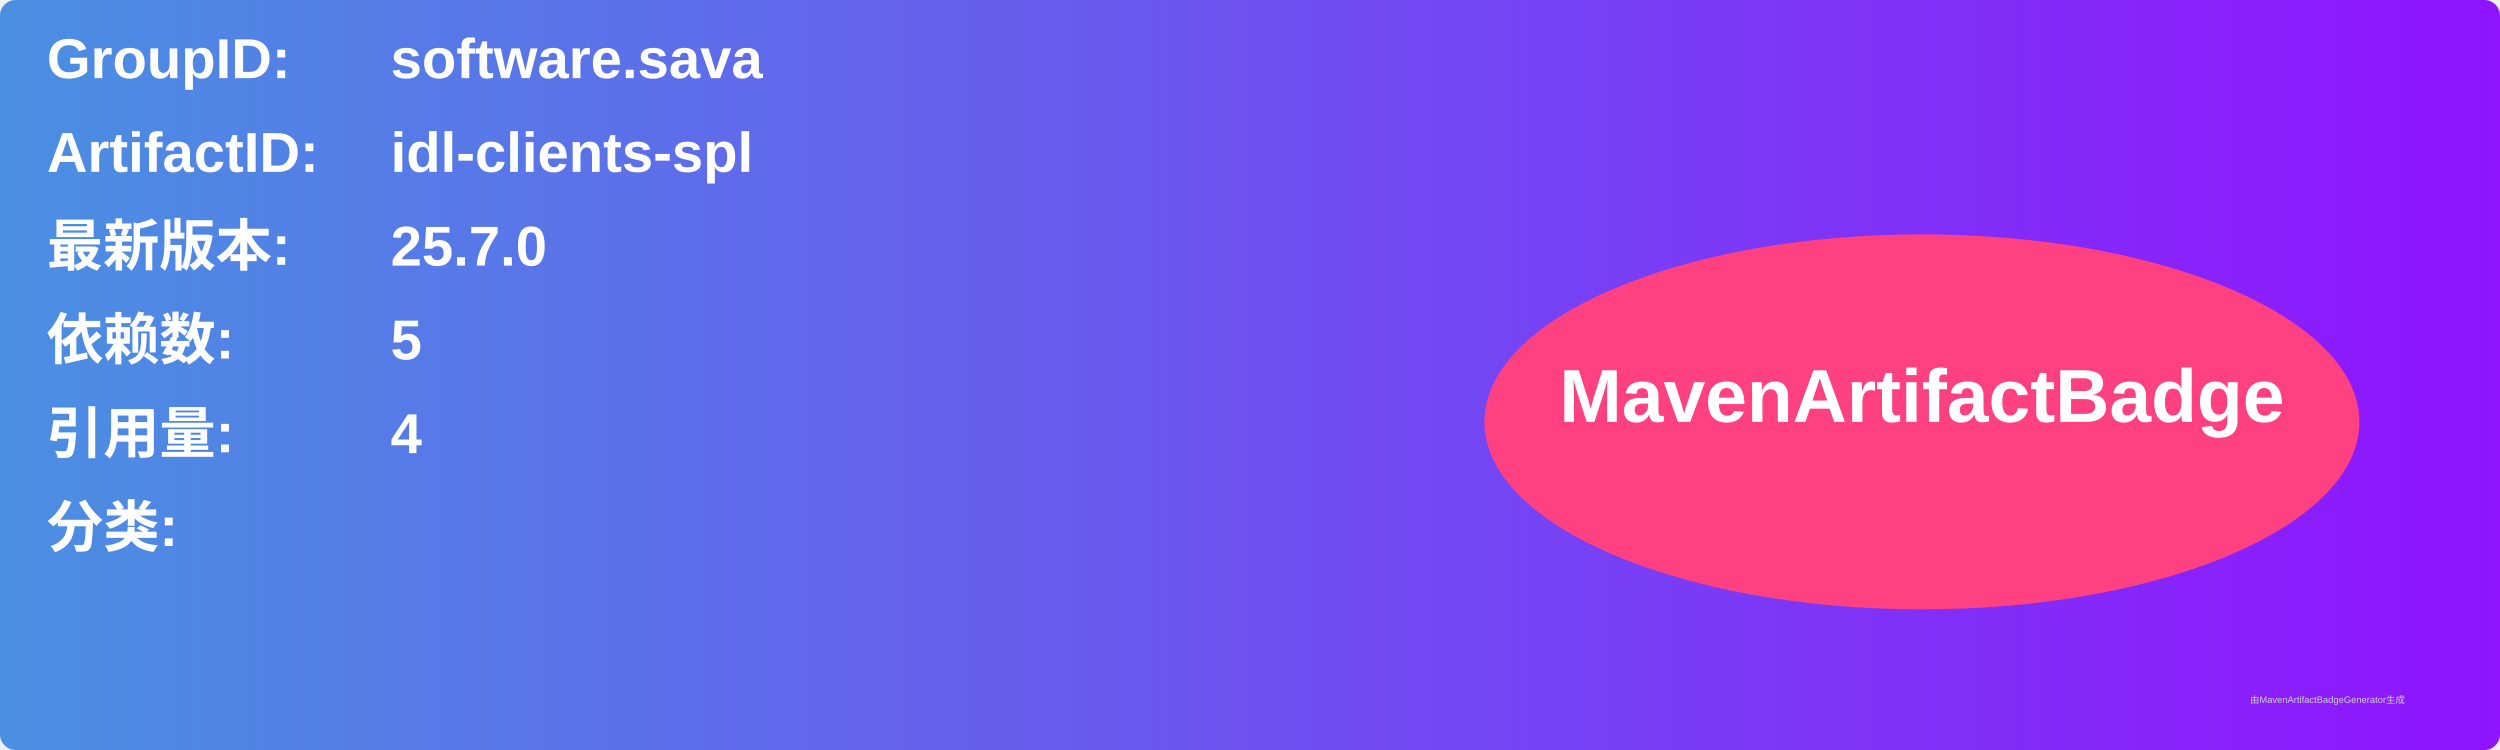
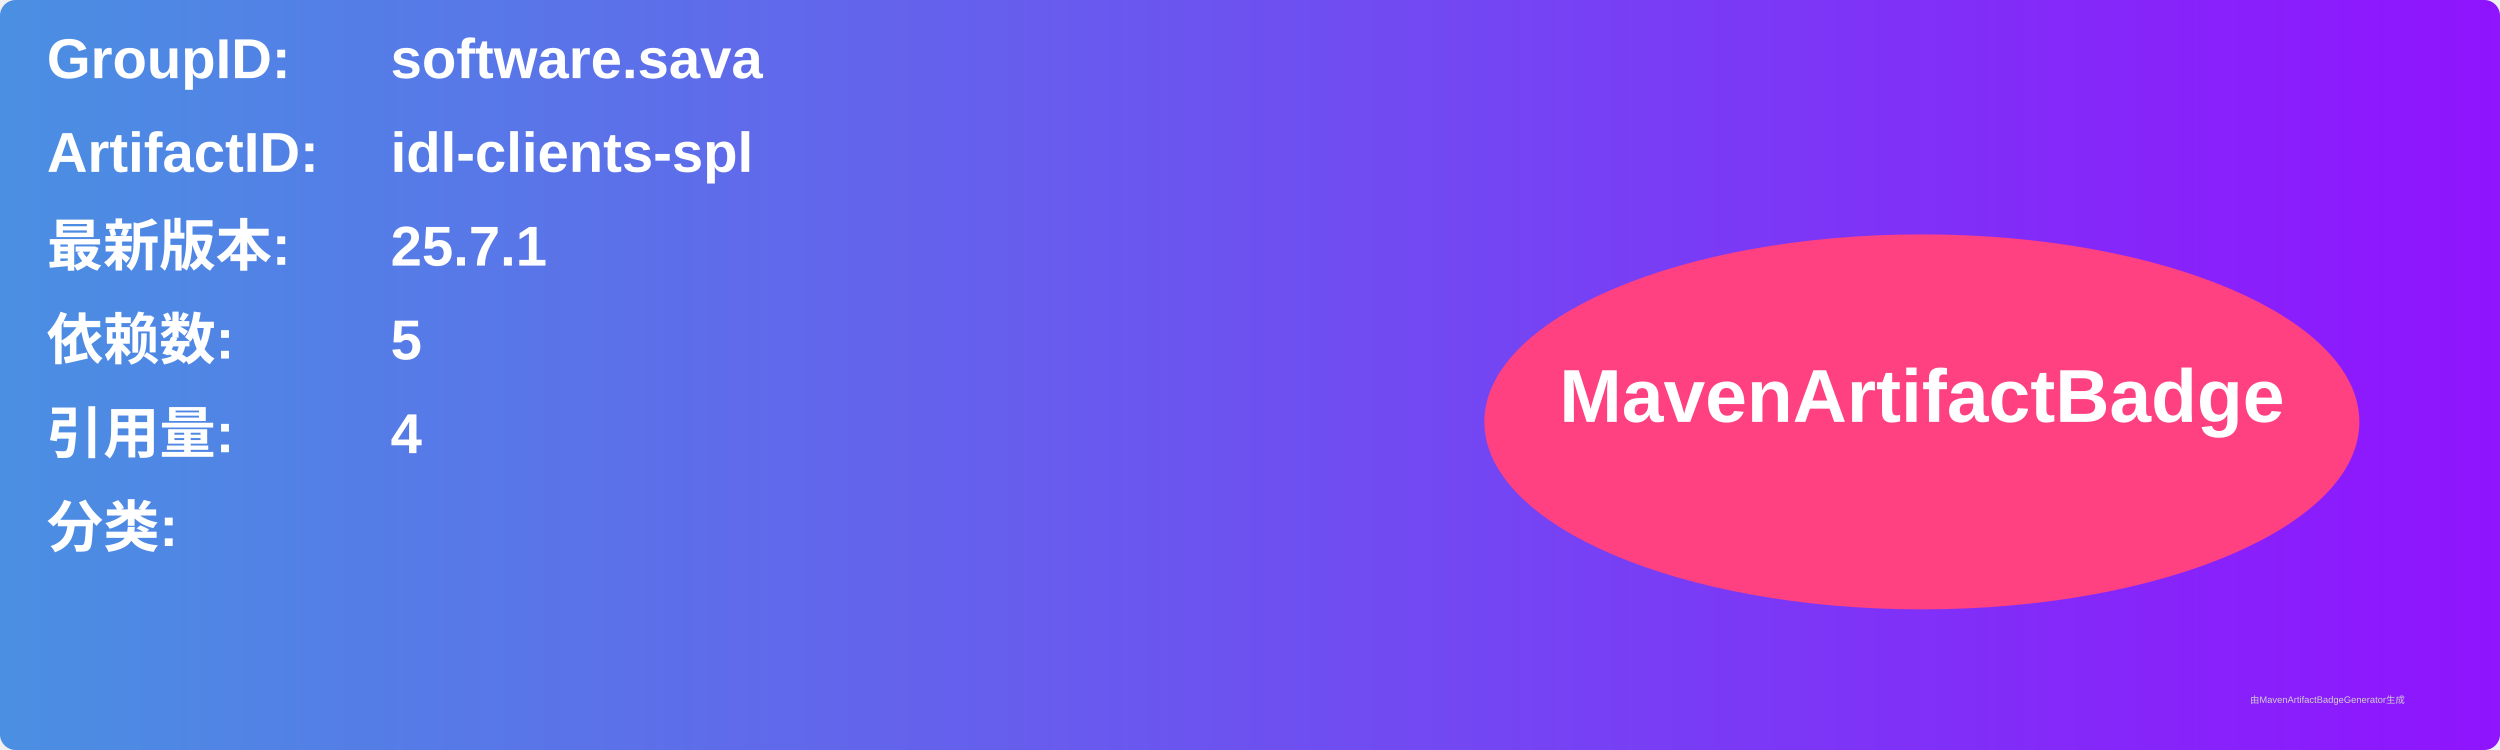
<svg xmlns="http://www.w3.org/2000/svg" width="800" height="240" viewBox="0 0 800 240">
  <linearGradient id="grad" x1="0%" y1="0%" x2="100%" y2="0%">
    <stop offset="0%" stop-color="#4a90e2" />
    <stop offset="100%" stop-color="#9013fe" />
  </linearGradient>
  <rect width="100%" height="100%" rx="5" ry="5" fill="url(#grad)" />
  <g transform="translate(15, 15)">
    <text x="0" y="10" font-family="Arial" font-size="18" fill="white" font-weight="bold" width="260">GroupID:</text>
    <text x="110" y="10" font-family="Arial" font-size="18" fill="white" font-weight="bold" width="460">software.sava</text>
    <text x="0" y="40" font-family="Arial" font-size="18" fill="white" font-weight="bold" width="260">ArtifactID:</text>
    <text x="110" y="40" font-family="Arial" font-size="18" fill="white" font-weight="bold" width="460">idl-clients-spl</text>
    <text x="0" y="70" font-family="Arial" font-size="18" fill="white" font-weight="bold">最新版本:</text>
    <text x="110" y="70" font-family="Arial" font-size="18" fill="white" font-weight="bold">
-       <tspan font-weight="bold">25.7.0</tspan>
+       <tspan font-weight="bold">25.7.1</tspan>
    </text>
    <text x="0" y="100" font-family="Arial" font-size="18" fill="white" font-weight="bold">依赖数: </text>
    <text x="110" y="100" font-family="Arial" font-size="18" fill="white">
      <tspan font-weight="bold">5</tspan>
    </text>
    <text x="0" y="130" font-family="Arial" font-size="18" fill="white" font-weight="bold">引用量: </text>
    <text x="110" y="130" font-family="Arial" font-size="18" fill="white">
      <tspan font-weight="bold">4</tspan>
    </text>
    <text x="0" y="160" font-family="Arial" font-size="18" fill="white" font-weight="bold">分类:</text>
    <text x="10" y="190" font-family="Arial" font-size="10" fill="white">
      <tspan font-weight="bold" />
    </text>
    <ellipse cx="600" cy="120" rx="140" ry="60" fill="#ff4081" />
    <text x="600" y="120" text-anchor="middle" font-family="Arial" font-size="24" fill="white" font-weight="bold">MavenArtifactBadge</text>
  </g>
  <text x="720" y="225" font-family="Arial" font-size="3" fill="#d0d0d0">由MavenArtifactBadgeGenerator生成</text>
</svg>
